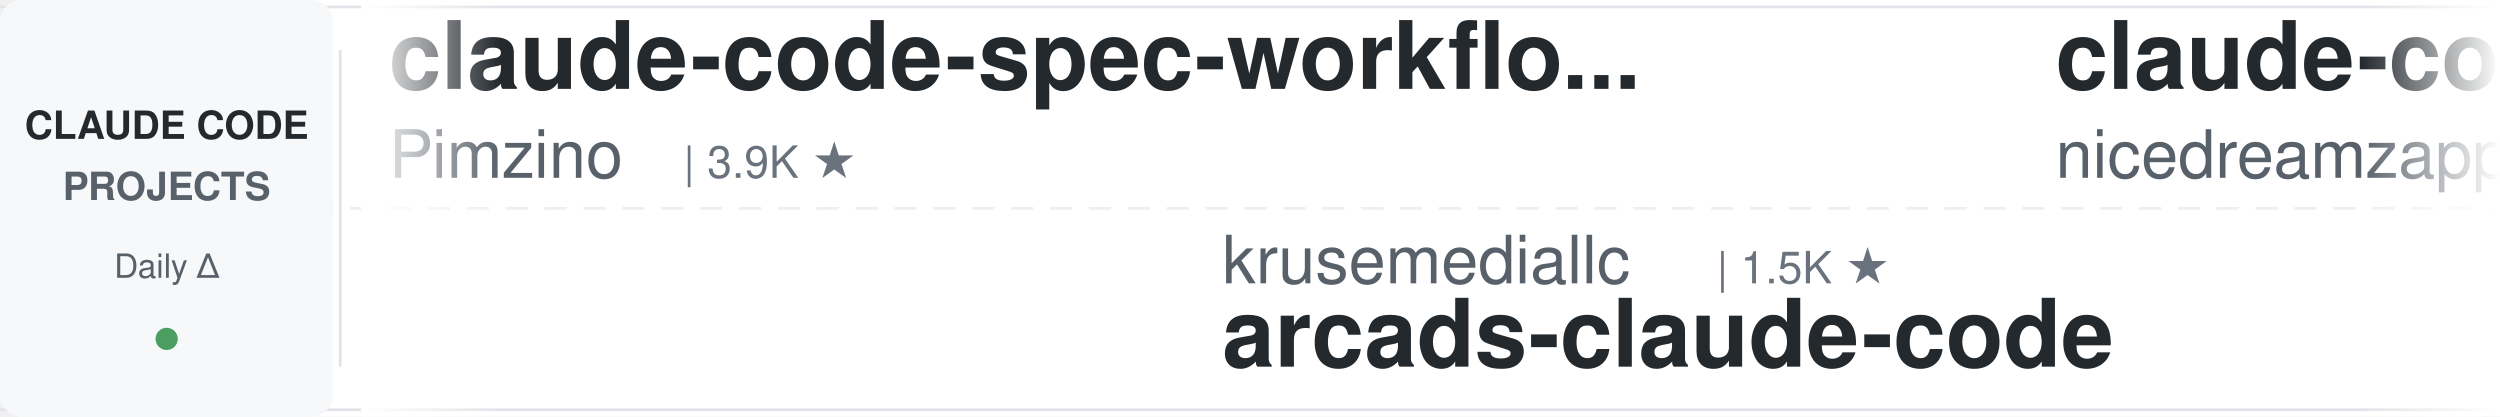
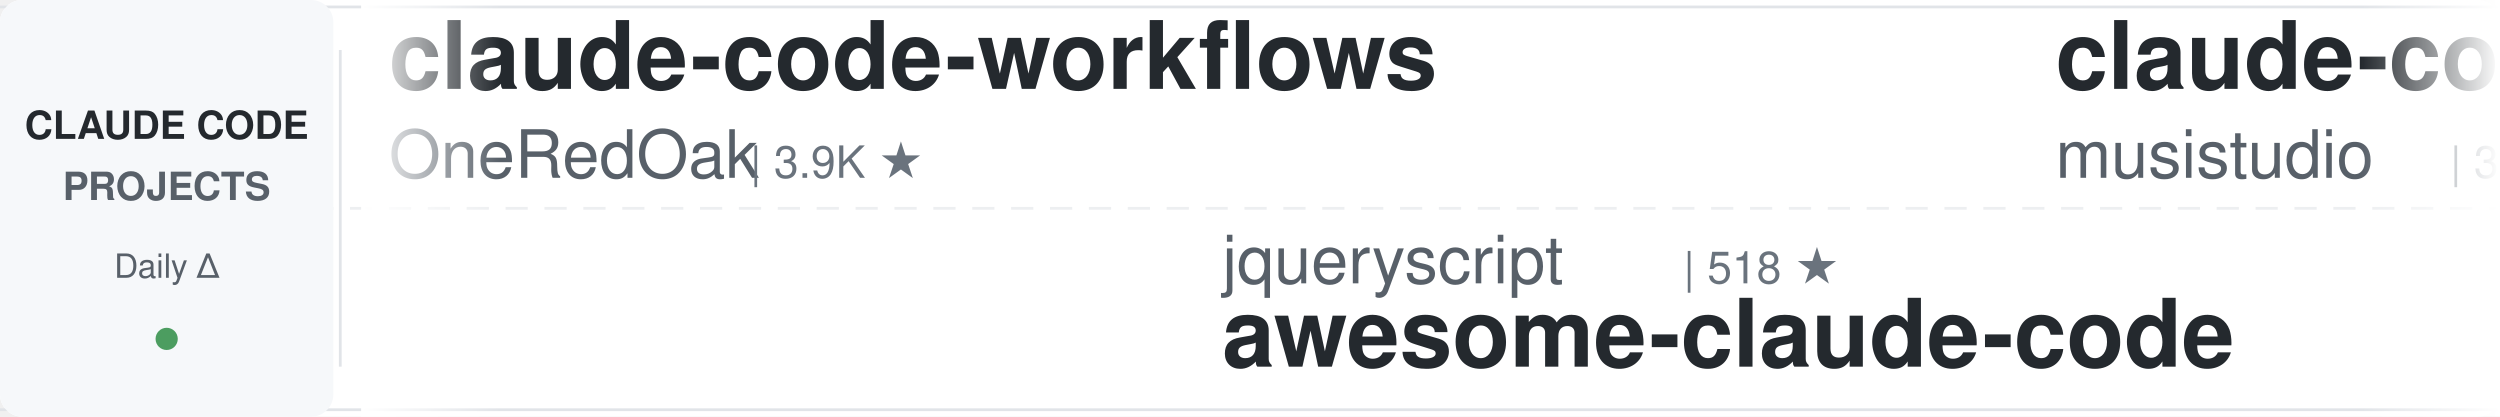
<svg xmlns="http://www.w3.org/2000/svg" width="900" height="150">
  <defs>
    <linearGradient id="leftFade" x1="0%" y1="0%" x2="100%" y2="0%">
      <stop offset="0%" style="stop-color:#ffffff;stop-opacity:1" />
      <stop offset="100%" style="stop-color:#ffffff;stop-opacity:0" />
    </linearGradient>
    <linearGradient id="rightFade" x1="0%" y1="0%" x2="100%" y2="0%">
      <stop offset="0%" style="stop-color:#ffffff;stop-opacity:0" />
      <stop offset="100%" style="stop-color:#ffffff;stop-opacity:1" />
    </linearGradient>
  </defs>
  <rect width="900" height="150" fill="#ffffff" rx="8" />
  <rect x="0" y="2" width="900" height="1" fill="#e1e4e8" />
  <rect x="0" y="147" width="900" height="1" fill="#e1e4e8" />
  <line x1="0" y1="75" x2="900" y2="75" stroke="#e1e4e8" stroke-width="1" stroke-dasharray="8 6" opacity="0.6" />
  <rect x="0" y="0" width="120" height="150" fill="#f6f8fa" rx="8" />
  <text x="60" y="50" font-family="-apple-system, BlinkMacSystemFont, 'Segoe UI', Helvetica, Arial, sans-serif" font-size="14" font-weight="600" fill="#24292e" text-anchor="middle">CLAUDE CODE</text>
  <text x="60" y="72" font-family="-apple-system, BlinkMacSystemFont, 'Segoe UI', Helvetica, Arial, sans-serif" font-size="14" font-weight="600" fill="#586069" text-anchor="middle">PROJECTS</text>
  <text x="60" y="100" font-family="-apple-system, BlinkMacSystemFont, 'Segoe UI', Helvetica, Arial, sans-serif" font-size="12" font-weight="500" fill="#586069" text-anchor="middle">Daily Δ</text>
  <circle cx="60" cy="122" r="4" fill="#22863a" opacity="0.8" />
  <rect x="122" y="18" width="1" height="114" fill="#e1e4e8" />
  <clipPath id="tickerClip">
    <rect x="130" y="0" width="770" height="150" />
  </clipPath>
  <g clip-path="url(#tickerClip)">
    <g id="tickerItems">
      <animateTransform attributeName="transform" attributeType="XML" type="translate" from="0 0" to="-3000 0" dur="54s" repeatCount="indefinite" />
      <g transform="translate(0, 0)">
-         <text x="140" y="32" font-family="-apple-system, BlinkMacSystemFont, 'Segoe UI', Helvetica, Arial, sans-serif" font-size="34" font-weight="600" fill="#24292e">claude-code-spec-workflo...</text>
-         <text x="140" y="64" font-family="-apple-system, BlinkMacSystemFont, 'Segoe UI', Helvetica, Arial, sans-serif" font-size="24" font-weight="400" fill="#586069">Pimzino</text>
-         <text x="246" y="64" font-family="-apple-system, BlinkMacSystemFont, 'Segoe UI', Helvetica, Arial, sans-serif" font-size="16" font-weight="500" fill="#6a737d">| 3.9K ★</text>
+         <text x="140" y="32" font-family="-apple-system, BlinkMacSystemFont, 'Segoe UI', Helvetica, Arial, sans-serif" font-size="34" font-weight="600" fill="#24292e">claude-code-workflows</text>
+         <text x="140" y="64" font-family="-apple-system, BlinkMacSystemFont, 'Segoe UI', Helvetica, Arial, sans-serif" font-size="24" font-weight="400" fill="#586069">OneRedOak</text>
+         <text x="270" y="64" font-family="-apple-system, BlinkMacSystemFont, 'Segoe UI', Helvetica, Arial, sans-serif" font-size="16" font-weight="500" fill="#6a737d">| 3.9K ★</text>
      </g>
      <g transform="translate(300, 0)">
-         <text x="140" y="102" font-family="-apple-system, BlinkMacSystemFont, 'Segoe UI', Helvetica, Arial, sans-serif" font-size="24" font-weight="400" fill="#586069">krusemediallc</text>
-         <text x="318" y="102" font-family="-apple-system, BlinkMacSystemFont, 'Segoe UI', Helvetica, Arial, sans-serif" font-size="16" font-weight="500" fill="#6a737d">| 1.5K ★</text>
-         <text x="140" y="132" font-family="-apple-system, BlinkMacSystemFont, 'Segoe UI', Helvetica, Arial, sans-serif" font-size="34" font-weight="600" fill="#24292e">arcads-claude-code</text>
+         <text x="140" y="102" font-family="-apple-system, BlinkMacSystemFont, 'Segoe UI', Helvetica, Arial, sans-serif" font-size="24" font-weight="400" fill="#586069">jqueryscript</text>
+         <text x="306" y="102" font-family="-apple-system, BlinkMacSystemFont, 'Segoe UI', Helvetica, Arial, sans-serif" font-size="16" font-weight="500" fill="#6a737d">| 518 ★</text>
+         <text x="140" y="132" font-family="-apple-system, BlinkMacSystemFont, 'Segoe UI', Helvetica, Arial, sans-serif" font-size="34" font-weight="600" fill="#24292e">awesome-claude-code</text>
      </g>
      <g transform="translate(600, 0)">
-         <text x="140" y="32" font-family="-apple-system, BlinkMacSystemFont, 'Segoe UI', Helvetica, Arial, sans-serif" font-size="34" font-weight="600" fill="#24292e">claude-code-local</text>
-         <text x="140" y="64" font-family="-apple-system, BlinkMacSystemFont, 'Segoe UI', Helvetica, Arial, sans-serif" font-size="24" font-weight="400" fill="#586069">nicedreamzapp</text>
-         <text x="318" y="64" font-family="-apple-system, BlinkMacSystemFont, 'Segoe UI', Helvetica, Arial, sans-serif" font-size="16" font-weight="500" fill="#6a737d">| 3.3K ★</text>
+         <text x="140" y="32" font-family="-apple-system, BlinkMacSystemFont, 'Segoe UI', Helvetica, Arial, sans-serif" font-size="34" font-weight="600" fill="#24292e">claude-code-router</text>
+         <text x="140" y="64" font-family="-apple-system, BlinkMacSystemFont, 'Segoe UI', Helvetica, Arial, sans-serif" font-size="24" font-weight="400" fill="#586069">musistudio</text>
+         <text x="282" y="64" font-family="-apple-system, BlinkMacSystemFont, 'Segoe UI', Helvetica, Arial, sans-serif" font-size="16" font-weight="500" fill="#6a737d">| 37.4K ★</text>
      </g>
      <g transform="translate(900, 0)">
-         <text x="140" y="102" font-family="-apple-system, BlinkMacSystemFont, 'Segoe UI', Helvetica, Arial, sans-serif" font-size="24" font-weight="400" fill="#586069">Donchitos</text>
-         <text x="270" y="102" font-family="-apple-system, BlinkMacSystemFont, 'Segoe UI', Helvetica, Arial, sans-serif" font-size="16" font-weight="500" fill="#6a737d">| 25.4K ★</text>
-         <text x="140" y="132" font-family="-apple-system, BlinkMacSystemFont, 'Segoe UI', Helvetica, Arial, sans-serif" font-size="34" font-weight="600" fill="#24292e">Claude-Code-Game-Studios</text>
-       </g>
-       <g transform="translate(1200, 0)">
-         <text x="140" y="32" font-family="-apple-system, BlinkMacSystemFont, 'Segoe UI', Helvetica, Arial, sans-serif" font-size="34" font-weight="600" fill="#24292e">claude-code-infrastructu...</text>
-         <text x="140" y="64" font-family="-apple-system, BlinkMacSystemFont, 'Segoe UI', Helvetica, Arial, sans-serif" font-size="24" font-weight="400" fill="#586069">diet103</text>
-         <text x="246" y="64" font-family="-apple-system, BlinkMacSystemFont, 'Segoe UI', Helvetica, Arial, sans-serif" font-size="16" font-weight="500" fill="#6a737d">| 10.0K ★</text>
-       </g>
-       <g transform="translate(1500, 0)">
        <text x="140" y="102" font-family="-apple-system, BlinkMacSystemFont, 'Segoe UI', Helvetica, Arial, sans-serif" font-size="24" font-weight="400" fill="#586069">disler</text>
        <text x="234" y="102" font-family="-apple-system, BlinkMacSystemFont, 'Segoe UI', Helvetica, Arial, sans-serif" font-size="16" font-weight="500" fill="#6a737d">| 3.9K ★</text>
        <text x="140" y="132" font-family="-apple-system, BlinkMacSystemFont, 'Segoe UI', Helvetica, Arial, sans-serif" font-size="34" font-weight="600" fill="#24292e">claude-code-hooks-master...</text>
      </g>
+       <g transform="translate(1200, 0)">
+         <text x="140" y="32" font-family="-apple-system, BlinkMacSystemFont, 'Segoe UI', Helvetica, Arial, sans-serif" font-size="34" font-weight="600" fill="#24292e">awesome-claude-code-tool...</text>
+         <text x="140" y="64" font-family="-apple-system, BlinkMacSystemFont, 'Segoe UI', Helvetica, Arial, sans-serif" font-size="24" font-weight="400" fill="#586069">rohitg00</text>
+         <text x="258" y="64" font-family="-apple-system, BlinkMacSystemFont, 'Segoe UI', Helvetica, Arial, sans-serif" font-size="16" font-weight="500" fill="#6a737d">| 2.6K ★</text>
+       </g>
+       <g transform="translate(1500, 0)">
+         <text x="140" y="102" font-family="-apple-system, BlinkMacSystemFont, 'Segoe UI', Helvetica, Arial, sans-serif" font-size="24" font-weight="400" fill="#586069">ccplugins</text>
+         <text x="270" y="102" font-family="-apple-system, BlinkMacSystemFont, 'Segoe UI', Helvetica, Arial, sans-serif" font-size="16" font-weight="500" fill="#6a737d">| 949 ★</text>
+         <text x="140" y="132" font-family="-apple-system, BlinkMacSystemFont, 'Segoe UI', Helvetica, Arial, sans-serif" font-size="34" font-weight="600" fill="#24292e">awesome-claude-code-plug...</text>
+       </g>
      <g transform="translate(1800, 0)">
-         <text x="140" y="32" font-family="-apple-system, BlinkMacSystemFont, 'Segoe UI', Helvetica, Arial, sans-serif" font-size="34" font-weight="600" fill="#24292e">awesome-claude-code</text>
-         <text x="140" y="64" font-family="-apple-system, BlinkMacSystemFont, 'Segoe UI', Helvetica, Arial, sans-serif" font-size="24" font-weight="400" fill="#586069">jqueryscript</text>
-         <text x="306" y="64" font-family="-apple-system, BlinkMacSystemFont, 'Segoe UI', Helvetica, Arial, sans-serif" font-size="16" font-weight="500" fill="#6a737d">| 518 ★</text>
+         <text x="140" y="32" font-family="-apple-system, BlinkMacSystemFont, 'Segoe UI', Helvetica, Arial, sans-serif" font-size="34" font-weight="600" fill="#24292e">skills</text>
+         <text x="140" y="64" font-family="-apple-system, BlinkMacSystemFont, 'Segoe UI', Helvetica, Arial, sans-serif" font-size="24" font-weight="400" fill="#586069">anthropics</text>
+         <text x="282" y="64" font-family="-apple-system, BlinkMacSystemFont, 'Segoe UI', Helvetica, Arial, sans-serif" font-size="16" font-weight="500" fill="#6a737d">| 177.6K ★</text>
      </g>
      <g transform="translate(2100, 0)">
-         <text x="140" y="102" font-family="-apple-system, BlinkMacSystemFont, 'Segoe UI', Helvetica, Arial, sans-serif" font-size="24" font-weight="400" fill="#586069">feiskyer</text>
-         <text x="258" y="102" font-family="-apple-system, BlinkMacSystemFont, 'Segoe UI', Helvetica, Arial, sans-serif" font-size="16" font-weight="500" fill="#6a737d">| 1.7K ★</text>
-         <text x="140" y="132" font-family="-apple-system, BlinkMacSystemFont, 'Segoe UI', Helvetica, Arial, sans-serif" font-size="34" font-weight="600" fill="#24292e">claude-code-settings</text>
+         <text x="140" y="102" font-family="-apple-system, BlinkMacSystemFont, 'Segoe UI', Helvetica, Arial, sans-serif" font-size="24" font-weight="400" fill="#586069">AICoderTudou</text>
+         <text x="306" y="102" font-family="-apple-system, BlinkMacSystemFont, 'Segoe UI', Helvetica, Arial, sans-serif" font-size="16" font-weight="500" fill="#6a737d">| 494 ★</text>
+         <text x="140" y="132" font-family="-apple-system, BlinkMacSystemFont, 'Segoe UI', Helvetica, Arial, sans-serif" font-size="34" font-weight="600" fill="#24292e">claude-code-tudou</text>
      </g>
      <g transform="translate(2400, 0)">
-         <text x="140" y="32" font-family="-apple-system, BlinkMacSystemFont, 'Segoe UI', Helvetica, Arial, sans-serif" font-size="34" font-weight="600" fill="#24292e">claude-code-proxy</text>
-         <text x="140" y="64" font-family="-apple-system, BlinkMacSystemFont, 'Segoe UI', Helvetica, Arial, sans-serif" font-size="24" font-weight="400" fill="#586069">1rgs</text>
-         <text x="210" y="64" font-family="-apple-system, BlinkMacSystemFont, 'Segoe UI', Helvetica, Arial, sans-serif" font-size="16" font-weight="500" fill="#6a737d">| 3.7K ★</text>
+         <text x="140" y="32" font-family="-apple-system, BlinkMacSystemFont, 'Segoe UI', Helvetica, Arial, sans-serif" font-size="34" font-weight="600" fill="#24292e">claude-code-harness</text>
+         <text x="140" y="64" font-family="-apple-system, BlinkMacSystemFont, 'Segoe UI', Helvetica, Arial, sans-serif" font-size="24" font-weight="400" fill="#586069">Chachamaru127</text>
+         <text x="318" y="64" font-family="-apple-system, BlinkMacSystemFont, 'Segoe UI', Helvetica, Arial, sans-serif" font-size="16" font-weight="500" fill="#6a737d">| 3.1K ★</text>
      </g>
      <g transform="translate(2700, 0)">
-         <text x="140" y="102" font-family="-apple-system, BlinkMacSystemFont, 'Segoe UI', Helvetica, Arial, sans-serif" font-size="24" font-weight="400" fill="#586069">https-deeplearning-ai</text>
-         <text x="414" y="102" font-family="-apple-system, BlinkMacSystemFont, 'Segoe UI', Helvetica, Arial, sans-serif" font-size="16" font-weight="500" fill="#6a737d">| 550 ★</text>
-         <text x="140" y="132" font-family="-apple-system, BlinkMacSystemFont, 'Segoe UI', Helvetica, Arial, sans-serif" font-size="34" font-weight="600" fill="#24292e">sc-claude-code-files</text>
+         <text x="140" y="102" font-family="-apple-system, BlinkMacSystemFont, 'Segoe UI', Helvetica, Arial, sans-serif" font-size="24" font-weight="400" fill="#586069">xu-xiang</text>
+         <text x="258" y="102" font-family="-apple-system, BlinkMacSystemFont, 'Segoe UI', Helvetica, Arial, sans-serif" font-size="16" font-weight="500" fill="#6a737d">| 2.0K ★</text>
+         <text x="140" y="132" font-family="-apple-system, BlinkMacSystemFont, 'Segoe UI', Helvetica, Arial, sans-serif" font-size="34" font-weight="600" fill="#24292e">everything-claude-code-z...</text>
      </g>
      <g transform="translate(3000, 0)">
-         <text x="140" y="32" font-family="-apple-system, BlinkMacSystemFont, 'Segoe UI', Helvetica, Arial, sans-serif" font-size="34" font-weight="600" fill="#24292e">claude-code-spec-workflo...</text>
-         <text x="140" y="64" font-family="-apple-system, BlinkMacSystemFont, 'Segoe UI', Helvetica, Arial, sans-serif" font-size="24" font-weight="400" fill="#586069">Pimzino</text>
-         <text x="246" y="64" font-family="-apple-system, BlinkMacSystemFont, 'Segoe UI', Helvetica, Arial, sans-serif" font-size="16" font-weight="500" fill="#6a737d">| 3.9K ★</text>
+         <text x="140" y="32" font-family="-apple-system, BlinkMacSystemFont, 'Segoe UI', Helvetica, Arial, sans-serif" font-size="34" font-weight="600" fill="#24292e">claude-code-workflows</text>
+         <text x="140" y="64" font-family="-apple-system, BlinkMacSystemFont, 'Segoe UI', Helvetica, Arial, sans-serif" font-size="24" font-weight="400" fill="#586069">OneRedOak</text>
+         <text x="270" y="64" font-family="-apple-system, BlinkMacSystemFont, 'Segoe UI', Helvetica, Arial, sans-serif" font-size="16" font-weight="500" fill="#6a737d">| 3.9K ★</text>
      </g>
      <g transform="translate(3300, 0)">
-         <text x="140" y="102" font-family="-apple-system, BlinkMacSystemFont, 'Segoe UI', Helvetica, Arial, sans-serif" font-size="24" font-weight="400" fill="#586069">krusemediallc</text>
-         <text x="318" y="102" font-family="-apple-system, BlinkMacSystemFont, 'Segoe UI', Helvetica, Arial, sans-serif" font-size="16" font-weight="500" fill="#6a737d">| 1.5K ★</text>
-         <text x="140" y="132" font-family="-apple-system, BlinkMacSystemFont, 'Segoe UI', Helvetica, Arial, sans-serif" font-size="34" font-weight="600" fill="#24292e">arcads-claude-code</text>
+         <text x="140" y="102" font-family="-apple-system, BlinkMacSystemFont, 'Segoe UI', Helvetica, Arial, sans-serif" font-size="24" font-weight="400" fill="#586069">jqueryscript</text>
+         <text x="306" y="102" font-family="-apple-system, BlinkMacSystemFont, 'Segoe UI', Helvetica, Arial, sans-serif" font-size="16" font-weight="500" fill="#6a737d">| 518 ★</text>
+         <text x="140" y="132" font-family="-apple-system, BlinkMacSystemFont, 'Segoe UI', Helvetica, Arial, sans-serif" font-size="34" font-weight="600" fill="#24292e">awesome-claude-code</text>
      </g>
      <g transform="translate(3600, 0)">
-         <text x="140" y="32" font-family="-apple-system, BlinkMacSystemFont, 'Segoe UI', Helvetica, Arial, sans-serif" font-size="34" font-weight="600" fill="#24292e">claude-code-local</text>
-         <text x="140" y="64" font-family="-apple-system, BlinkMacSystemFont, 'Segoe UI', Helvetica, Arial, sans-serif" font-size="24" font-weight="400" fill="#586069">nicedreamzapp</text>
-         <text x="318" y="64" font-family="-apple-system, BlinkMacSystemFont, 'Segoe UI', Helvetica, Arial, sans-serif" font-size="16" font-weight="500" fill="#6a737d">| 3.3K ★</text>
+         <text x="140" y="32" font-family="-apple-system, BlinkMacSystemFont, 'Segoe UI', Helvetica, Arial, sans-serif" font-size="34" font-weight="600" fill="#24292e">claude-code-router</text>
+         <text x="140" y="64" font-family="-apple-system, BlinkMacSystemFont, 'Segoe UI', Helvetica, Arial, sans-serif" font-size="24" font-weight="400" fill="#586069">musistudio</text>
+         <text x="282" y="64" font-family="-apple-system, BlinkMacSystemFont, 'Segoe UI', Helvetica, Arial, sans-serif" font-size="16" font-weight="500" fill="#6a737d">| 37.4K ★</text>
      </g>
      <g transform="translate(3900, 0)">
-         <text x="140" y="102" font-family="-apple-system, BlinkMacSystemFont, 'Segoe UI', Helvetica, Arial, sans-serif" font-size="24" font-weight="400" fill="#586069">Donchitos</text>
-         <text x="270" y="102" font-family="-apple-system, BlinkMacSystemFont, 'Segoe UI', Helvetica, Arial, sans-serif" font-size="16" font-weight="500" fill="#6a737d">| 25.4K ★</text>
-         <text x="140" y="132" font-family="-apple-system, BlinkMacSystemFont, 'Segoe UI', Helvetica, Arial, sans-serif" font-size="34" font-weight="600" fill="#24292e">Claude-Code-Game-Studios</text>
+         <text x="140" y="102" font-family="-apple-system, BlinkMacSystemFont, 'Segoe UI', Helvetica, Arial, sans-serif" font-size="24" font-weight="400" fill="#586069">disler</text>
+         <text x="234" y="102" font-family="-apple-system, BlinkMacSystemFont, 'Segoe UI', Helvetica, Arial, sans-serif" font-size="16" font-weight="500" fill="#6a737d">| 3.9K ★</text>
+         <text x="140" y="132" font-family="-apple-system, BlinkMacSystemFont, 'Segoe UI', Helvetica, Arial, sans-serif" font-size="34" font-weight="600" fill="#24292e">claude-code-hooks-master...</text>
      </g>
    </g>
  </g>
  <rect x="130" y="0" width="50" height="150" fill="url(#leftFade)" />
  <rect x="850" y="0" width="50" height="150" fill="url(#rightFade)" />
</svg>
